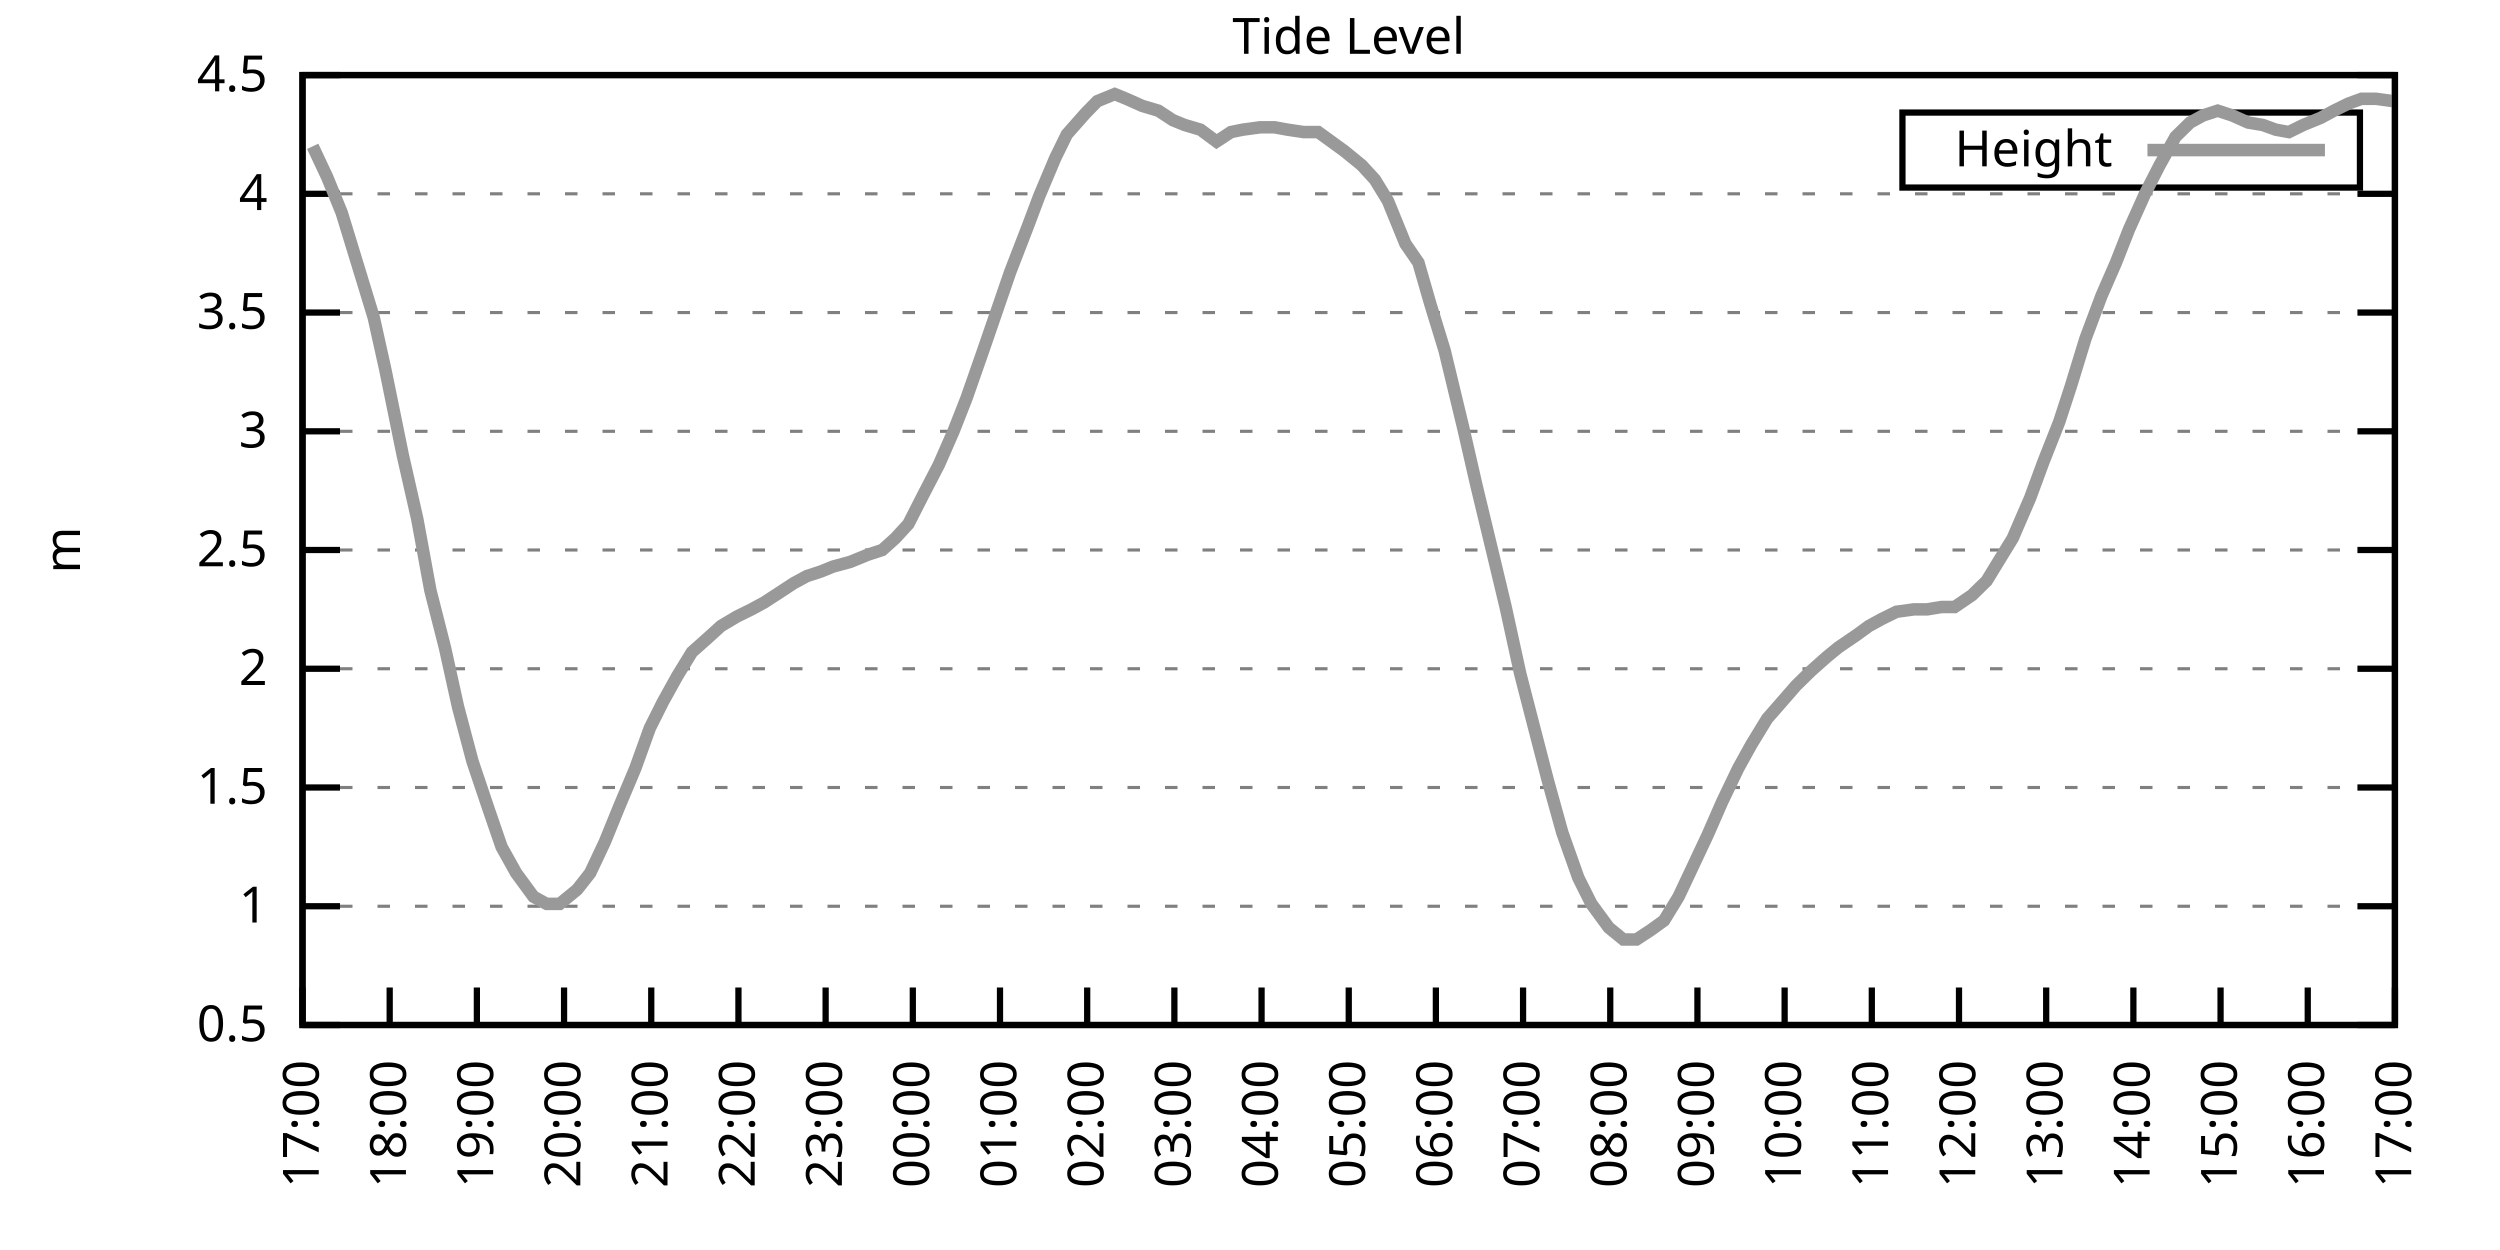
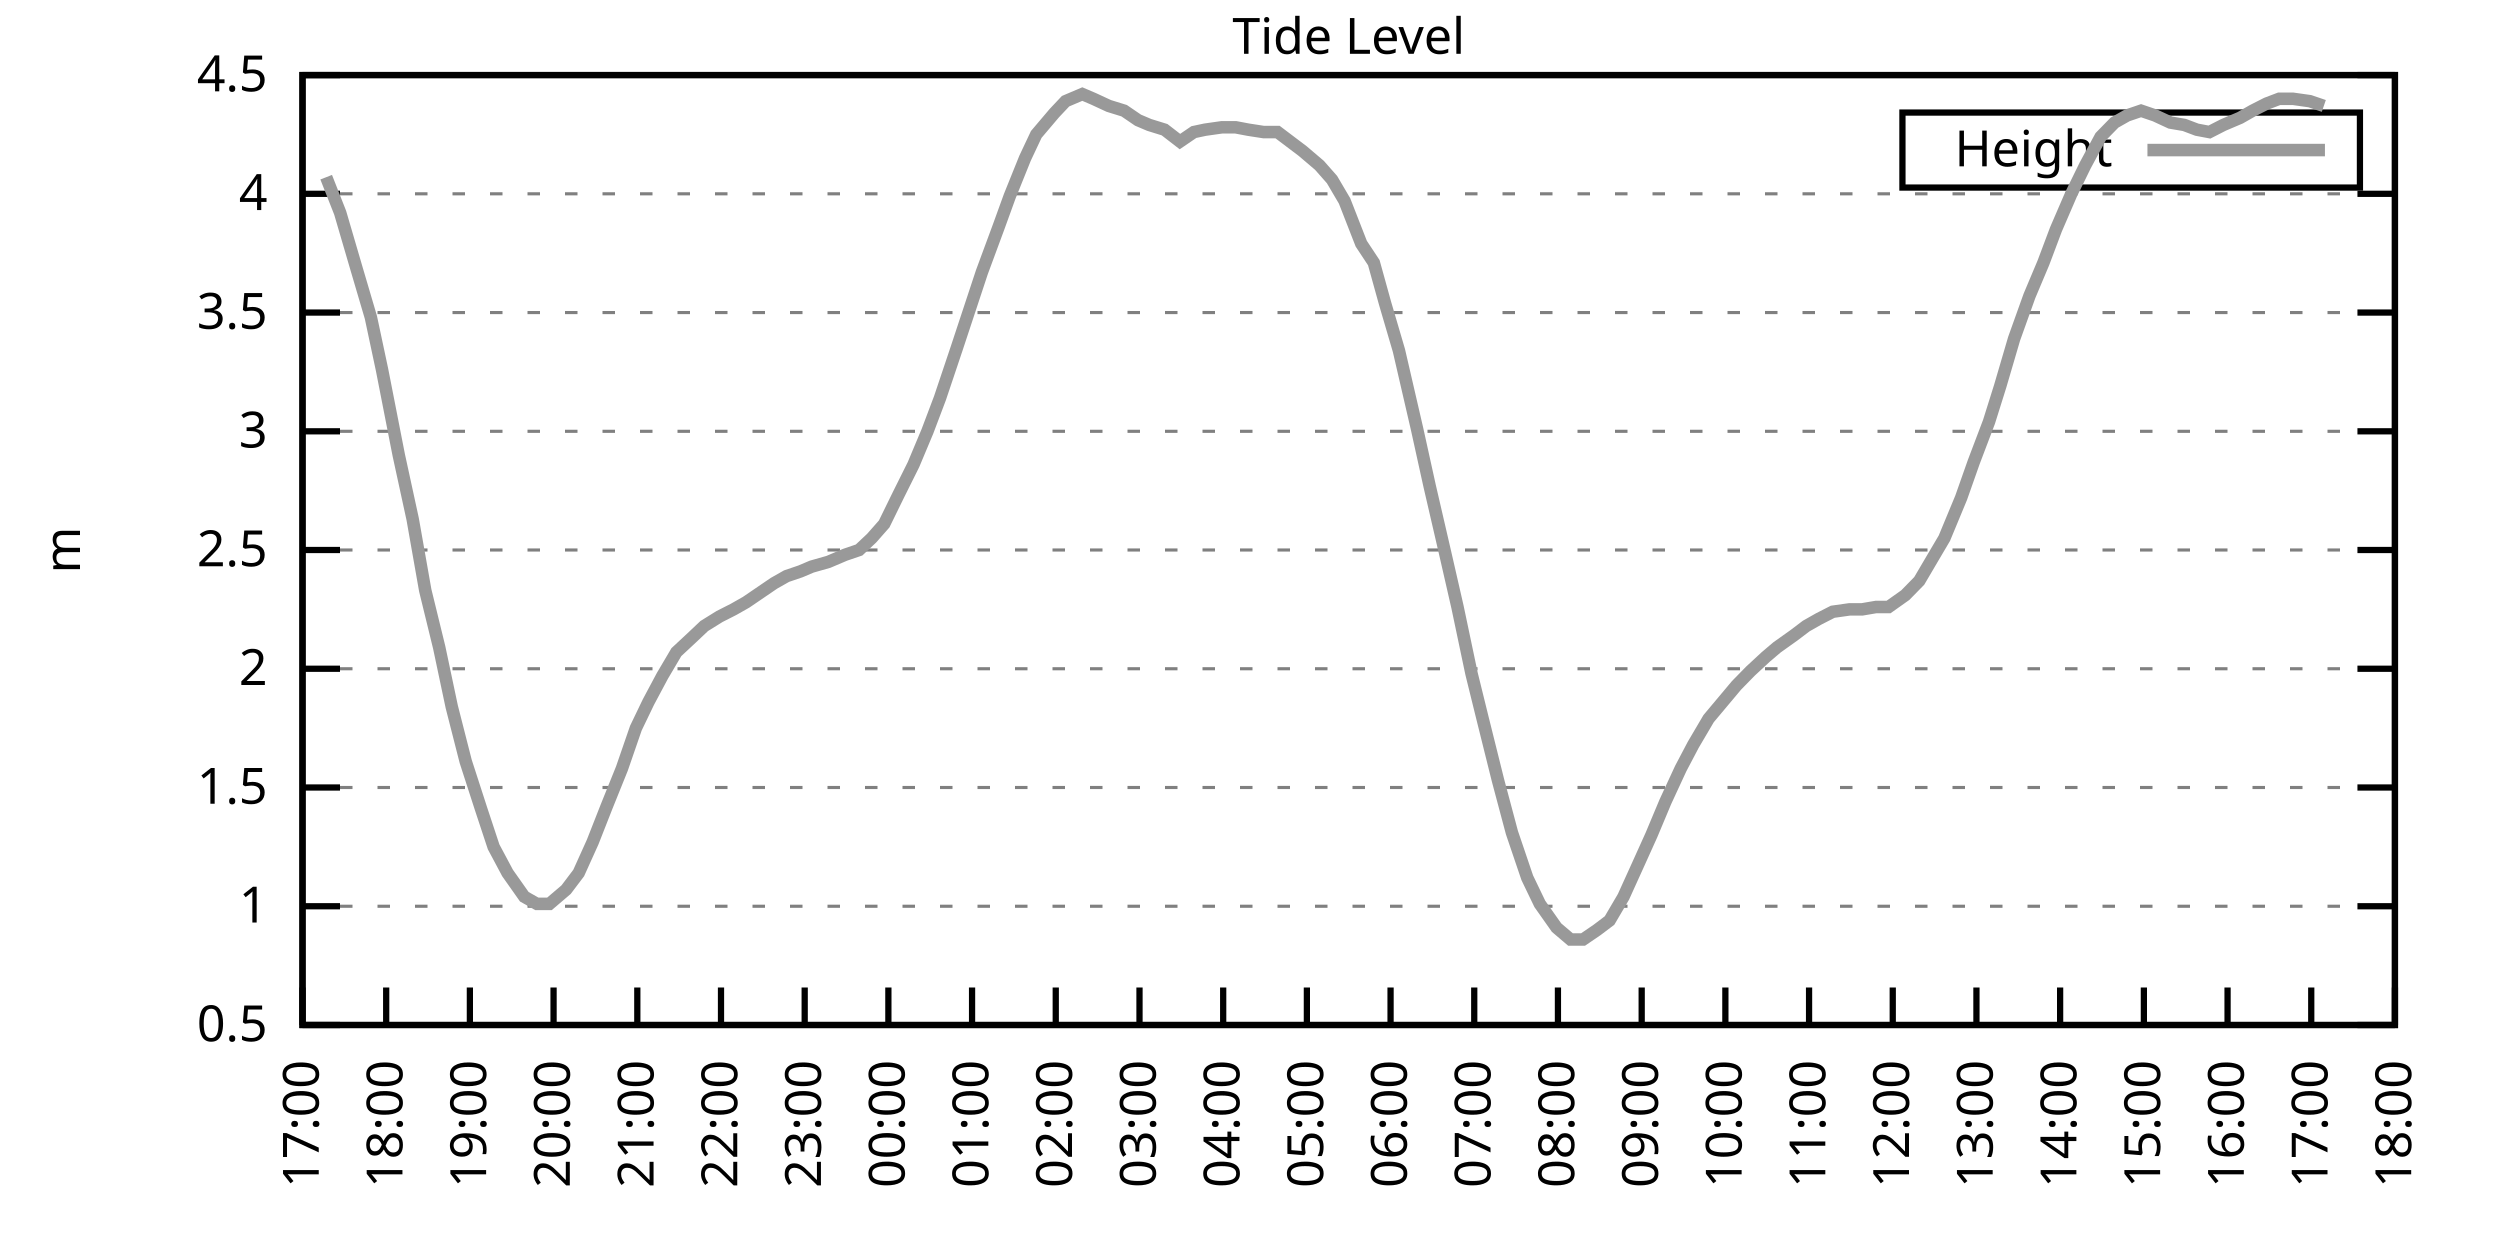
<svg xmlns="http://www.w3.org/2000/svg" xmlns:xlink="http://www.w3.org/1999/xlink" width="400" height="200" viewBox="0 0 400 200">
  <g id="gnuplot_canvas">
    <rect x="0" y="0" width="400" height="200" fill="none" />
    <defs>
      <circle id="gpDot" r="0.5" stroke-width="0.5" stroke="currentColor" />
      <path id="gpPt0" stroke-width="0.333" stroke="currentColor" d="M-1,0 h2 M0,-1 v2" />
      <path id="gpPt1" stroke-width="0.333" stroke="currentColor" d="M-1,-1 L1,1 M1,-1 L-1,1" />
      <path id="gpPt2" stroke-width="0.333" stroke="currentColor" d="M-1,0 L1,0 M0,-1 L0,1 M-1,-1 L1,1 M-1,1 L1,-1" />
      <rect id="gpPt3" stroke-width="0.333" stroke="currentColor" x="-1" y="-1" width="2" height="2" />
      <rect id="gpPt4" stroke-width="0.333" stroke="currentColor" fill="currentColor" x="-1" y="-1" width="2" height="2" />
      <circle id="gpPt5" stroke-width="0.333" stroke="currentColor" cx="0" cy="0" r="1" />
      <use xlink:href="#gpPt5" id="gpPt6" fill="currentColor" stroke="none" />
      <path id="gpPt7" stroke-width="0.333" stroke="currentColor" d="M0,-1.33 L-1.33,0.67 L1.33,0.67 z" />
      <use xlink:href="#gpPt7" id="gpPt8" fill="currentColor" stroke="none" />
      <use xlink:href="#gpPt7" id="gpPt9" stroke="currentColor" transform="rotate(180)" />
      <use xlink:href="#gpPt9" id="gpPt10" fill="currentColor" stroke="none" />
      <use xlink:href="#gpPt3" id="gpPt11" stroke="currentColor" transform="rotate(45)" />
      <use xlink:href="#gpPt11" id="gpPt12" fill="currentColor" stroke="none" />
      <path id="gpPt13" stroke-width="0.333" stroke="currentColor" d="M0,1.330 L1.265,0.411 L0.782,-1.067 L-0.782,-1.076 L-1.265,0.411 z" />
      <use xlink:href="#gpPt13" id="gpPt14" fill="currentColor" stroke="none" />
      <filter id="textbox" filterUnits="objectBoundingBox" x="0" y="0" height="1" width="1">
        <feFlood flood-color="white" flood-opacity="1" result="bgnd" />
        <feComposite in="SourceGraphic" in2="bgnd" operator="atop" />
      </filter>
      <filter id="greybox" filterUnits="objectBoundingBox" x="0" y="0" height="1" width="1">
        <feFlood flood-color="lightgrey" flood-opacity="1" result="grey" />
        <feComposite in="SourceGraphic" in2="grey" operator="atop" />
      </filter>
    </defs>
    <g fill="none" color="white" stroke="currentColor" stroke-width="1.00" stroke-linecap="butt" stroke-linejoin="miter">
</g>
    <g fill="none" color="black" stroke="currentColor" stroke-width="1.00" stroke-linecap="butt" stroke-linejoin="miter">
      <g stroke="none" shape-rendering="crispEdges">
        <polygon fill="rgb(255, 255, 255)" points="48.40,164.00 383.18,164.00 383.18,12.02 48.40,12.02 " />
      </g>
    </g>
    <g fill="none" color="black" stroke="currentColor" stroke-width="1.00" stroke-linecap="butt" stroke-linejoin="miter">
</g>
    <g fill="none" color="black" stroke="black" stroke-width="0.50" stroke-linecap="butt" stroke-linejoin="miter">
</g>
    <g fill="none" color="gray" stroke="currentColor" stroke-width="0.50" stroke-linecap="butt" stroke-linejoin="miter">
      <path stroke="gray" stroke-dasharray="2,4" class="gridline" d="M48.40,164.00 L383.19,164.00  " />
    </g>
    <g fill="none" color="gray" stroke="gray" stroke-width="1.00" stroke-linecap="butt" stroke-linejoin="miter">
</g>
    <g fill="none" color="black" stroke="currentColor" stroke-width="1.00" stroke-linecap="butt" stroke-linejoin="miter">
      <path stroke="black" d="M48.40,164.00 L54.40,164.00 M383.19,164.00 L377.19,164.00  " />
      <g transform="translate(42.80,166.60)" stroke="none" fill="black" font-family="Sans" font-size="8.00" text-anchor="end">
        <text>
          <tspan font-family="Sans"> 0.5</tspan>
        </text>
      </g>
    </g>
    <g fill="none" color="black" stroke="currentColor" stroke-width="1.00" stroke-linecap="butt" stroke-linejoin="miter">
</g>
    <g fill="none" color="black" stroke="black" stroke-width="0.50" stroke-linecap="butt" stroke-linejoin="miter">
</g>
    <g fill="none" color="gray" stroke="currentColor" stroke-width="0.50" stroke-linecap="butt" stroke-linejoin="miter">
      <path stroke="gray" stroke-dasharray="2,4" class="gridline" d="M48.40,145.00 L383.19,145.00  " />
    </g>
    <g fill="none" color="gray" stroke="gray" stroke-width="1.00" stroke-linecap="butt" stroke-linejoin="miter">
</g>
    <g fill="none" color="black" stroke="currentColor" stroke-width="1.00" stroke-linecap="butt" stroke-linejoin="miter">
      <path stroke="black" d="M48.40,145.00 L54.40,145.00 M383.19,145.00 L377.19,145.00  " />
      <g transform="translate(42.80,147.60)" stroke="none" fill="black" font-family="Sans" font-size="8.00" text-anchor="end">
        <text>
          <tspan font-family="Sans"> 1</tspan>
        </text>
      </g>
    </g>
    <g fill="none" color="black" stroke="currentColor" stroke-width="1.00" stroke-linecap="butt" stroke-linejoin="miter">
</g>
    <g fill="none" color="black" stroke="black" stroke-width="0.50" stroke-linecap="butt" stroke-linejoin="miter">
</g>
    <g fill="none" color="gray" stroke="currentColor" stroke-width="0.50" stroke-linecap="butt" stroke-linejoin="miter">
      <path stroke="gray" stroke-dasharray="2,4" class="gridline" d="M48.40,126.00 L383.19,126.00  " />
    </g>
    <g fill="none" color="gray" stroke="gray" stroke-width="1.00" stroke-linecap="butt" stroke-linejoin="miter">
</g>
    <g fill="none" color="black" stroke="currentColor" stroke-width="1.00" stroke-linecap="butt" stroke-linejoin="miter">
      <path stroke="black" d="M48.40,126.00 L54.40,126.00 M383.19,126.00 L377.19,126.00  " />
      <g transform="translate(42.80,128.60)" stroke="none" fill="black" font-family="Sans" font-size="8.00" text-anchor="end">
        <text>
          <tspan font-family="Sans"> 1.5</tspan>
        </text>
      </g>
    </g>
    <g fill="none" color="black" stroke="currentColor" stroke-width="1.00" stroke-linecap="butt" stroke-linejoin="miter">
</g>
    <g fill="none" color="black" stroke="black" stroke-width="0.50" stroke-linecap="butt" stroke-linejoin="miter">
</g>
    <g fill="none" color="gray" stroke="currentColor" stroke-width="0.50" stroke-linecap="butt" stroke-linejoin="miter">
      <path stroke="gray" stroke-dasharray="2,4" class="gridline" d="M48.40,107.00 L383.19,107.00  " />
    </g>
    <g fill="none" color="gray" stroke="gray" stroke-width="1.00" stroke-linecap="butt" stroke-linejoin="miter">
</g>
    <g fill="none" color="black" stroke="currentColor" stroke-width="1.00" stroke-linecap="butt" stroke-linejoin="miter">
      <path stroke="black" d="M48.40,107.00 L54.40,107.00 M383.19,107.00 L377.19,107.00  " />
      <g transform="translate(42.80,109.60)" stroke="none" fill="black" font-family="Sans" font-size="8.00" text-anchor="end">
        <text>
          <tspan font-family="Sans"> 2</tspan>
        </text>
      </g>
    </g>
    <g fill="none" color="black" stroke="currentColor" stroke-width="1.00" stroke-linecap="butt" stroke-linejoin="miter">
</g>
    <g fill="none" color="black" stroke="black" stroke-width="0.50" stroke-linecap="butt" stroke-linejoin="miter">
</g>
    <g fill="none" color="gray" stroke="currentColor" stroke-width="0.50" stroke-linecap="butt" stroke-linejoin="miter">
      <path stroke="gray" stroke-dasharray="2,4" class="gridline" d="M48.40,88.00 L383.19,88.00  " />
    </g>
    <g fill="none" color="gray" stroke="gray" stroke-width="1.00" stroke-linecap="butt" stroke-linejoin="miter">
</g>
    <g fill="none" color="black" stroke="currentColor" stroke-width="1.00" stroke-linecap="butt" stroke-linejoin="miter">
      <path stroke="black" d="M48.40,88.00 L54.40,88.00 M383.19,88.00 L377.19,88.00  " />
      <g transform="translate(42.80,90.60)" stroke="none" fill="black" font-family="Sans" font-size="8.00" text-anchor="end">
        <text>
          <tspan font-family="Sans"> 2.5</tspan>
        </text>
      </g>
    </g>
    <g fill="none" color="black" stroke="currentColor" stroke-width="1.00" stroke-linecap="butt" stroke-linejoin="miter">
</g>
    <g fill="none" color="black" stroke="black" stroke-width="0.50" stroke-linecap="butt" stroke-linejoin="miter">
</g>
    <g fill="none" color="gray" stroke="currentColor" stroke-width="0.50" stroke-linecap="butt" stroke-linejoin="miter">
      <path stroke="gray" stroke-dasharray="2,4" class="gridline" d="M48.40,69.01 L383.19,69.01  " />
    </g>
    <g fill="none" color="gray" stroke="gray" stroke-width="1.00" stroke-linecap="butt" stroke-linejoin="miter">
</g>
    <g fill="none" color="black" stroke="currentColor" stroke-width="1.00" stroke-linecap="butt" stroke-linejoin="miter">
      <path stroke="black" d="M48.40,69.01 L54.40,69.01 M383.19,69.01 L377.19,69.01  " />
      <g transform="translate(42.80,71.61)" stroke="none" fill="black" font-family="Sans" font-size="8.00" text-anchor="end">
        <text>
          <tspan font-family="Sans"> 3</tspan>
        </text>
      </g>
    </g>
    <g fill="none" color="black" stroke="currentColor" stroke-width="1.00" stroke-linecap="butt" stroke-linejoin="miter">
</g>
    <g fill="none" color="black" stroke="black" stroke-width="0.50" stroke-linecap="butt" stroke-linejoin="miter">
</g>
    <g fill="none" color="gray" stroke="currentColor" stroke-width="0.50" stroke-linecap="butt" stroke-linejoin="miter">
      <path stroke="gray" stroke-dasharray="2,4" class="gridline" d="M48.40,50.01 L383.19,50.01  " />
    </g>
    <g fill="none" color="gray" stroke="gray" stroke-width="1.00" stroke-linecap="butt" stroke-linejoin="miter">
</g>
    <g fill="none" color="black" stroke="currentColor" stroke-width="1.00" stroke-linecap="butt" stroke-linejoin="miter">
      <path stroke="black" d="M48.40,50.01 L54.40,50.01 M383.19,50.01 L377.19,50.01  " />
      <g transform="translate(42.80,52.61)" stroke="none" fill="black" font-family="Sans" font-size="8.00" text-anchor="end">
        <text>
          <tspan font-family="Sans"> 3.5</tspan>
        </text>
      </g>
    </g>
    <g fill="none" color="black" stroke="currentColor" stroke-width="1.00" stroke-linecap="butt" stroke-linejoin="miter">
</g>
    <g fill="none" color="black" stroke="black" stroke-width="0.50" stroke-linecap="butt" stroke-linejoin="miter">
</g>
    <g fill="none" color="gray" stroke="currentColor" stroke-width="0.50" stroke-linecap="butt" stroke-linejoin="miter">
      <path stroke="gray" stroke-dasharray="2,4" class="gridline" d="M48.40,31.01 L383.19,31.01  " />
    </g>
    <g fill="none" color="gray" stroke="gray" stroke-width="1.00" stroke-linecap="butt" stroke-linejoin="miter">
</g>
    <g fill="none" color="black" stroke="currentColor" stroke-width="1.00" stroke-linecap="butt" stroke-linejoin="miter">
      <path stroke="black" d="M48.40,31.01 L54.40,31.01 M383.19,31.01 L377.19,31.01  " />
      <g transform="translate(42.80,33.61)" stroke="none" fill="black" font-family="Sans" font-size="8.00" text-anchor="end">
        <text>
          <tspan font-family="Sans"> 4</tspan>
        </text>
      </g>
    </g>
    <g fill="none" color="black" stroke="currentColor" stroke-width="1.00" stroke-linecap="butt" stroke-linejoin="miter">
</g>
    <g fill="none" color="black" stroke="black" stroke-width="0.50" stroke-linecap="butt" stroke-linejoin="miter">
</g>
    <g fill="none" color="gray" stroke="currentColor" stroke-width="0.50" stroke-linecap="butt" stroke-linejoin="miter">
      <path stroke="gray" stroke-dasharray="2,4" class="gridline" d="M48.40,12.01 L383.19,12.01  " />
    </g>
    <g fill="none" color="gray" stroke="gray" stroke-width="1.00" stroke-linecap="butt" stroke-linejoin="miter">
</g>
    <g fill="none" color="black" stroke="currentColor" stroke-width="1.00" stroke-linecap="butt" stroke-linejoin="miter">
      <path stroke="black" d="M48.40,12.01 L54.40,12.01 M383.19,12.01 L377.19,12.01  " />
      <g transform="translate(42.80,14.61)" stroke="none" fill="black" font-family="Sans" font-size="8.00" text-anchor="end">
        <text>
          <tspan font-family="Sans"> 4.5</tspan>
        </text>
      </g>
    </g>
    <g fill="none" color="black" stroke="currentColor" stroke-width="1.00" stroke-linecap="butt" stroke-linejoin="miter">
      <path stroke="black" d="M48.40,164.00 L48.40,158.00  " />
      <g transform="translate(51.00,169.60) rotate(270.00)" stroke="none" fill="black" font-family="Sans" font-size="8.00" text-anchor="end">
        <text>
          <tspan font-family="Sans">17:00</tspan>
        </text>
      </g>
    </g>
    <g fill="none" color="black" stroke="currentColor" stroke-width="1.00" stroke-linecap="butt" stroke-linejoin="miter">
-       <path stroke="black" d="M62.35,164.00 L62.35,158.00  " />
-       <g transform="translate(64.95,169.60) rotate(270.00)" stroke="none" fill="black" font-family="Sans" font-size="8.00" text-anchor="end">
+       <path stroke="black" d="M61.79,164.00 L61.79,158.00  " />
+       <g transform="translate(64.39,169.60) rotate(270.00)" stroke="none" fill="black" font-family="Sans" font-size="8.00" text-anchor="end">
        <text>
          <tspan font-family="Sans">18:00</tspan>
        </text>
      </g>
    </g>
    <g fill="none" color="black" stroke="currentColor" stroke-width="1.00" stroke-linecap="butt" stroke-linejoin="miter">
-       <path stroke="black" d="M76.30,164.00 L76.30,158.00  " />
-       <g transform="translate(78.90,169.60) rotate(270.00)" stroke="none" fill="black" font-family="Sans" font-size="8.00" text-anchor="end">
+       <path stroke="black" d="M75.18,164.00 L75.18,158.00  " />
+       <g transform="translate(77.78,169.60) rotate(270.00)" stroke="none" fill="black" font-family="Sans" font-size="8.00" text-anchor="end">
        <text>
          <tspan font-family="Sans">19:00</tspan>
        </text>
      </g>
    </g>
    <g fill="none" color="black" stroke="currentColor" stroke-width="1.00" stroke-linecap="butt" stroke-linejoin="miter">
-       <path stroke="black" d="M90.25,164.00 L90.25,158.00  " />
-       <g transform="translate(92.85,169.60) rotate(270.00)" stroke="none" fill="black" font-family="Sans" font-size="8.00" text-anchor="end">
+       <path stroke="black" d="M88.57,164.00 L88.57,158.00  " />
+       <g transform="translate(91.17,169.60) rotate(270.00)" stroke="none" fill="black" font-family="Sans" font-size="8.00" text-anchor="end">
        <text>
          <tspan font-family="Sans">20:00</tspan>
        </text>
      </g>
    </g>
    <g fill="none" color="black" stroke="currentColor" stroke-width="1.00" stroke-linecap="butt" stroke-linejoin="miter">
-       <path stroke="black" d="M104.20,164.00 L104.20,158.00  " />
-       <g transform="translate(106.80,169.60) rotate(270.00)" stroke="none" fill="black" font-family="Sans" font-size="8.00" text-anchor="end">
+       <path stroke="black" d="M101.97,164.00 L101.97,158.00  " />
+       <g transform="translate(104.57,169.60) rotate(270.00)" stroke="none" fill="black" font-family="Sans" font-size="8.00" text-anchor="end">
        <text>
          <tspan font-family="Sans">21:00</tspan>
        </text>
      </g>
    </g>
    <g fill="none" color="black" stroke="currentColor" stroke-width="1.00" stroke-linecap="butt" stroke-linejoin="miter">
-       <path stroke="black" d="M118.15,164.00 L118.15,158.00  " />
-       <g transform="translate(120.75,169.60) rotate(270.00)" stroke="none" fill="black" font-family="Sans" font-size="8.00" text-anchor="end">
+       <path stroke="black" d="M115.36,164.00 L115.36,158.00  " />
+       <g transform="translate(117.96,169.60) rotate(270.00)" stroke="none" fill="black" font-family="Sans" font-size="8.00" text-anchor="end">
        <text>
          <tspan font-family="Sans">22:00</tspan>
        </text>
      </g>
    </g>
    <g fill="none" color="black" stroke="currentColor" stroke-width="1.00" stroke-linecap="butt" stroke-linejoin="miter">
-       <path stroke="black" d="M132.10,164.00 L132.10,158.00  " />
-       <g transform="translate(134.70,169.60) rotate(270.00)" stroke="none" fill="black" font-family="Sans" font-size="8.00" text-anchor="end">
+       <path stroke="black" d="M128.75,164.00 L128.75,158.00  " />
+       <g transform="translate(131.35,169.60) rotate(270.00)" stroke="none" fill="black" font-family="Sans" font-size="8.00" text-anchor="end">
        <text>
          <tspan font-family="Sans">23:00</tspan>
        </text>
      </g>
    </g>
    <g fill="none" color="black" stroke="currentColor" stroke-width="1.00" stroke-linecap="butt" stroke-linejoin="miter">
-       <path stroke="black" d="M146.05,164.00 L146.05,158.00  " />
-       <g transform="translate(148.65,169.60) rotate(270.00)" stroke="none" fill="black" font-family="Sans" font-size="8.00" text-anchor="end">
+       <path stroke="black" d="M142.14,164.00 L142.14,158.00  " />
+       <g transform="translate(144.74,169.60) rotate(270.00)" stroke="none" fill="black" font-family="Sans" font-size="8.00" text-anchor="end">
        <text>
          <tspan font-family="Sans">00:00</tspan>
        </text>
      </g>
    </g>
    <g fill="none" color="black" stroke="currentColor" stroke-width="1.00" stroke-linecap="butt" stroke-linejoin="miter">
-       <path stroke="black" d="M160.00,164.00 L160.00,158.00  " />
-       <g transform="translate(162.60,169.60) rotate(270.00)" stroke="none" fill="black" font-family="Sans" font-size="8.00" text-anchor="end">
+       <path stroke="black" d="M155.53,164.00 L155.53,158.00  " />
+       <g transform="translate(158.13,169.60) rotate(270.00)" stroke="none" fill="black" font-family="Sans" font-size="8.00" text-anchor="end">
        <text>
          <tspan font-family="Sans">01:00</tspan>
        </text>
      </g>
    </g>
    <g fill="none" color="black" stroke="currentColor" stroke-width="1.00" stroke-linecap="butt" stroke-linejoin="miter">
-       <path stroke="black" d="M173.95,164.00 L173.95,158.00  " />
-       <g transform="translate(176.55,169.60) rotate(270.00)" stroke="none" fill="black" font-family="Sans" font-size="8.00" text-anchor="end">
+       <path stroke="black" d="M168.92,164.00 L168.92,158.00  " />
+       <g transform="translate(171.52,169.60) rotate(270.00)" stroke="none" fill="black" font-family="Sans" font-size="8.00" text-anchor="end">
        <text>
          <tspan font-family="Sans">02:00</tspan>
        </text>
      </g>
    </g>
    <g fill="none" color="black" stroke="currentColor" stroke-width="1.00" stroke-linecap="butt" stroke-linejoin="miter">
-       <path stroke="black" d="M187.90,164.00 L187.90,158.00  " />
-       <g transform="translate(190.50,169.60) rotate(270.00)" stroke="none" fill="black" font-family="Sans" font-size="8.00" text-anchor="end">
+       <path stroke="black" d="M182.32,164.00 L182.32,158.00  " />
+       <g transform="translate(184.92,169.60) rotate(270.00)" stroke="none" fill="black" font-family="Sans" font-size="8.00" text-anchor="end">
        <text>
          <tspan font-family="Sans">03:00</tspan>
        </text>
      </g>
    </g>
    <g fill="none" color="black" stroke="currentColor" stroke-width="1.00" stroke-linecap="butt" stroke-linejoin="miter">
-       <path stroke="black" d="M201.85,164.00 L201.85,158.00  " />
-       <g transform="translate(204.45,169.60) rotate(270.00)" stroke="none" fill="black" font-family="Sans" font-size="8.00" text-anchor="end">
+       <path stroke="black" d="M195.71,164.00 L195.71,158.00  " />
+       <g transform="translate(198.31,169.60) rotate(270.00)" stroke="none" fill="black" font-family="Sans" font-size="8.00" text-anchor="end">
        <text>
          <tspan font-family="Sans">04:00</tspan>
        </text>
      </g>
    </g>
    <g fill="none" color="black" stroke="currentColor" stroke-width="1.00" stroke-linecap="butt" stroke-linejoin="miter">
-       <path stroke="black" d="M215.80,164.00 L215.80,158.00  " />
-       <g transform="translate(218.40,169.60) rotate(270.00)" stroke="none" fill="black" font-family="Sans" font-size="8.00" text-anchor="end">
+       <path stroke="black" d="M209.10,164.00 L209.10,158.00  " />
+       <g transform="translate(211.70,169.60) rotate(270.00)" stroke="none" fill="black" font-family="Sans" font-size="8.00" text-anchor="end">
        <text>
          <tspan font-family="Sans">05:00</tspan>
        </text>
      </g>
    </g>
    <g fill="none" color="black" stroke="currentColor" stroke-width="1.00" stroke-linecap="butt" stroke-linejoin="miter">
-       <path stroke="black" d="M229.74,164.00 L229.74,158.00  " />
-       <g transform="translate(232.34,169.60) rotate(270.00)" stroke="none" fill="black" font-family="Sans" font-size="8.00" text-anchor="end">
+       <path stroke="black" d="M222.49,164.00 L222.49,158.00  " />
+       <g transform="translate(225.09,169.60) rotate(270.00)" stroke="none" fill="black" font-family="Sans" font-size="8.00" text-anchor="end">
        <text>
          <tspan font-family="Sans">06:00</tspan>
        </text>
      </g>
    </g>
    <g fill="none" color="black" stroke="currentColor" stroke-width="1.00" stroke-linecap="butt" stroke-linejoin="miter">
-       <path stroke="black" d="M243.69,164.00 L243.69,158.00  " />
-       <g transform="translate(246.29,169.60) rotate(270.00)" stroke="none" fill="black" font-family="Sans" font-size="8.00" text-anchor="end">
+       <path stroke="black" d="M235.88,164.00 L235.88,158.00  " />
+       <g transform="translate(238.48,169.60) rotate(270.00)" stroke="none" fill="black" font-family="Sans" font-size="8.00" text-anchor="end">
        <text>
          <tspan font-family="Sans">07:00</tspan>
        </text>
      </g>
    </g>
    <g fill="none" color="black" stroke="currentColor" stroke-width="1.00" stroke-linecap="butt" stroke-linejoin="miter">
-       <path stroke="black" d="M257.64,164.00 L257.64,158.00  " />
-       <g transform="translate(260.24,169.60) rotate(270.00)" stroke="none" fill="black" font-family="Sans" font-size="8.00" text-anchor="end">
+       <path stroke="black" d="M249.27,164.00 L249.27,158.00  " />
+       <g transform="translate(251.87,169.60) rotate(270.00)" stroke="none" fill="black" font-family="Sans" font-size="8.00" text-anchor="end">
        <text>
          <tspan font-family="Sans">08:00</tspan>
        </text>
      </g>
    </g>
    <g fill="none" color="black" stroke="currentColor" stroke-width="1.00" stroke-linecap="butt" stroke-linejoin="miter">
-       <path stroke="black" d="M271.59,164.00 L271.59,158.00  " />
-       <g transform="translate(274.19,169.60) rotate(270.00)" stroke="none" fill="black" font-family="Sans" font-size="8.00" text-anchor="end">
+       <path stroke="black" d="M262.67,164.00 L262.67,158.00  " />
+       <g transform="translate(265.27,169.60) rotate(270.00)" stroke="none" fill="black" font-family="Sans" font-size="8.00" text-anchor="end">
        <text>
          <tspan font-family="Sans">09:00</tspan>
        </text>
      </g>
    </g>
    <g fill="none" color="black" stroke="currentColor" stroke-width="1.00" stroke-linecap="butt" stroke-linejoin="miter">
-       <path stroke="black" d="M285.54,164.00 L285.54,158.00  " />
-       <g transform="translate(288.14,169.60) rotate(270.00)" stroke="none" fill="black" font-family="Sans" font-size="8.00" text-anchor="end">
+       <path stroke="black" d="M276.06,164.00 L276.06,158.00  " />
+       <g transform="translate(278.66,169.60) rotate(270.00)" stroke="none" fill="black" font-family="Sans" font-size="8.00" text-anchor="end">
        <text>
          <tspan font-family="Sans">10:00</tspan>
        </text>
      </g>
    </g>
    <g fill="none" color="black" stroke="currentColor" stroke-width="1.00" stroke-linecap="butt" stroke-linejoin="miter">
-       <path stroke="black" d="M299.49,164.00 L299.49,158.00  " />
-       <g transform="translate(302.09,169.60) rotate(270.00)" stroke="none" fill="black" font-family="Sans" font-size="8.00" text-anchor="end">
+       <path stroke="black" d="M289.45,164.00 L289.45,158.00  " />
+       <g transform="translate(292.05,169.60) rotate(270.00)" stroke="none" fill="black" font-family="Sans" font-size="8.00" text-anchor="end">
        <text>
          <tspan font-family="Sans">11:00</tspan>
        </text>
      </g>
    </g>
    <g fill="none" color="black" stroke="currentColor" stroke-width="1.00" stroke-linecap="butt" stroke-linejoin="miter">
-       <path stroke="black" d="M313.44,164.00 L313.44,158.00  " />
-       <g transform="translate(316.04,169.60) rotate(270.00)" stroke="none" fill="black" font-family="Sans" font-size="8.00" text-anchor="end">
+       <path stroke="black" d="M302.84,164.00 L302.84,158.00  " />
+       <g transform="translate(305.44,169.60) rotate(270.00)" stroke="none" fill="black" font-family="Sans" font-size="8.00" text-anchor="end">
        <text>
          <tspan font-family="Sans">12:00</tspan>
        </text>
      </g>
    </g>
    <g fill="none" color="black" stroke="currentColor" stroke-width="1.00" stroke-linecap="butt" stroke-linejoin="miter">
-       <path stroke="black" d="M327.39,164.00 L327.39,158.00  " />
-       <g transform="translate(329.99,169.60) rotate(270.00)" stroke="none" fill="black" font-family="Sans" font-size="8.00" text-anchor="end">
+       <path stroke="black" d="M316.23,164.00 L316.23,158.00  " />
+       <g transform="translate(318.83,169.60) rotate(270.00)" stroke="none" fill="black" font-family="Sans" font-size="8.00" text-anchor="end">
        <text>
          <tspan font-family="Sans">13:00</tspan>
        </text>
      </g>
    </g>
    <g fill="none" color="black" stroke="currentColor" stroke-width="1.00" stroke-linecap="butt" stroke-linejoin="miter">
-       <path stroke="black" d="M341.34,164.00 L341.34,158.00  " />
-       <g transform="translate(343.94,169.60) rotate(270.00)" stroke="none" fill="black" font-family="Sans" font-size="8.00" text-anchor="end">
+       <path stroke="black" d="M329.62,164.00 L329.62,158.00  " />
+       <g transform="translate(332.22,169.60) rotate(270.00)" stroke="none" fill="black" font-family="Sans" font-size="8.00" text-anchor="end">
        <text>
          <tspan font-family="Sans">14:00</tspan>
        </text>
      </g>
    </g>
    <g fill="none" color="black" stroke="currentColor" stroke-width="1.00" stroke-linecap="butt" stroke-linejoin="miter">
-       <path stroke="black" d="M355.29,164.00 L355.29,158.00  " />
-       <g transform="translate(357.89,169.60) rotate(270.00)" stroke="none" fill="black" font-family="Sans" font-size="8.00" text-anchor="end">
+       <path stroke="black" d="M343.02,164.00 L343.02,158.00  " />
+       <g transform="translate(345.62,169.60) rotate(270.00)" stroke="none" fill="black" font-family="Sans" font-size="8.00" text-anchor="end">
        <text>
          <tspan font-family="Sans">15:00</tspan>
        </text>
      </g>
    </g>
    <g fill="none" color="black" stroke="currentColor" stroke-width="1.00" stroke-linecap="butt" stroke-linejoin="miter">
-       <path stroke="black" d="M369.24,164.00 L369.24,158.00  " />
-       <g transform="translate(371.84,169.60) rotate(270.00)" stroke="none" fill="black" font-family="Sans" font-size="8.00" text-anchor="end">
+       <path stroke="black" d="M356.41,164.00 L356.41,158.00  " />
+       <g transform="translate(359.01,169.60) rotate(270.00)" stroke="none" fill="black" font-family="Sans" font-size="8.00" text-anchor="end">
        <text>
          <tspan font-family="Sans">16:00</tspan>
+         </text>
+       </g>
+     </g>
+     <g fill="none" color="black" stroke="currentColor" stroke-width="1.00" stroke-linecap="butt" stroke-linejoin="miter">
+       <path stroke="black" d="M369.80,164.00 L369.80,158.00  " />
+       <g transform="translate(372.40,169.60) rotate(270.00)" stroke="none" fill="black" font-family="Sans" font-size="8.00" text-anchor="end">
+         <text>
+           <tspan font-family="Sans">17:00</tspan>
        </text>
      </g>
    </g>
    <g fill="none" color="black" stroke="currentColor" stroke-width="1.00" stroke-linecap="butt" stroke-linejoin="miter">
      <path stroke="black" d="M383.19,164.00 L383.19,158.00  " />
      <g transform="translate(385.79,169.60) rotate(270.00)" stroke="none" fill="black" font-family="Sans" font-size="8.00" text-anchor="end">
        <text>
-           <tspan font-family="Sans">17:00</tspan>
+           <tspan font-family="Sans">18:00</tspan>
        </text>
      </g>
    </g>
    <g fill="none" color="black" stroke="currentColor" stroke-width="1.00" stroke-linecap="butt" stroke-linejoin="miter">
</g>
    <g fill="none" color="black" stroke="currentColor" stroke-width="1.00" stroke-linecap="butt" stroke-linejoin="miter">
      <path stroke="black" d="M48.40,12.01 L48.40,164.00 L383.19,164.00 L383.19,12.01 L48.40,12.01 Z  " />
    </g>
    <g fill="none" color="black" stroke="currentColor" stroke-width="1.00" stroke-linecap="butt" stroke-linejoin="miter">
</g>
    <g fill="none" color="black" stroke="currentColor" stroke-width="1.00" stroke-linecap="butt" stroke-linejoin="miter">
      <path stroke="black" d="M304.39,30.01 L304.39,18.01 L377.59,18.01 L377.59,30.01 L304.39,30.01 Z  " />
    </g>
    <g id="Tide_level_plot_1">
      <g fill="none" color="white" stroke="black" stroke-width="2.00" stroke-linecap="butt" stroke-linejoin="miter">
</g>
      <g fill="none" color="black" stroke="currentColor" stroke-width="2.00" stroke-linecap="butt" stroke-linejoin="miter">
        <g transform="translate(337.99,26.61)" stroke="none" fill="black" font-family="Sans" font-size="8.00" text-anchor="end">
          <text>
            <tspan font-family="Sans">Height</tspan>
          </text>
        </g>
      </g>
      <g fill="none" color="black" stroke="currentColor" stroke-width="2.00" stroke-linecap="butt" stroke-linejoin="miter">
-         <path stroke="rgb(153, 153, 153)" d="M343.59,24.01 L371.99,24.01 M50.03,23.41 L52.35,28.35 L54.68,34.05 L57.47,43.17 L59.79,50.77 L61.65,59.13   L64.44,72.81 L66.77,83.07 L68.86,94.46 L71.18,103.58 L73.28,113.08 L75.60,121.82 L78.16,129.42 L80.25,135.50   L82.58,139.68 L85.37,143.48 L87.46,144.62 L89.55,144.62 L92.34,142.34 L94.43,139.68 L96.76,134.74 L99.08,129.04   L101.64,122.96 L103.97,116.50 L106.06,112.32 L108.38,108.14 L110.71,104.34 L113.27,102.06 L115.36,100.16 L117.92,98.64   L120.24,97.50 L122.33,96.36 L124.66,94.84 L126.98,93.32 L129.08,92.18 L131.40,91.42 L133.26,90.66 L136.05,89.90   L138.84,88.76 L141.16,88.00 L143.26,86.11 L145.35,83.83 L147.67,79.27 L150.23,74.33 L152.56,69.01 L154.65,63.69   L157.44,55.71 L159.53,49.63 L161.62,43.55 L164.41,36.33 L166.27,31.39 L168.83,25.31 L170.69,21.51 L173.71,18.09   L175.57,16.19 L178.36,15.05 L180.22,15.81 L182.78,16.95 L185.34,17.71 L187.66,19.23 L189.52,19.99 L192.08,20.75   L194.64,22.65 L196.96,21.13 L198.82,20.75 L201.61,20.37 L203.94,20.37 L206.03,20.75 L208.59,21.13 L210.91,21.13   L213.01,22.65 L215.10,24.17 L217.89,26.45 L219.98,28.73 L222.07,32.15 L224.86,38.99 L226.95,42.03 L228.81,48.49   L231.14,56.09 L234.16,68.63 L236.25,77.75 L238.81,88.38 L240.90,97.12 L243.23,107.76 L245.09,114.98 L247.65,124.86   L249.97,133.22 L252.53,140.44 L254.62,144.62 L257.41,148.42 L259.74,150.32 L261.83,150.32 L264.15,148.80 L266.25,147.28   L268.57,143.48 L270.90,138.54 L273.22,133.60 L275.55,128.28 L278.10,122.96 L280.20,119.16 L282.75,114.98 L285.08,112.32   L287.40,109.66 L289.73,107.38 L292.29,105.10 L294.15,103.58 L296.94,101.68 L299.03,100.16 L301.12,99.02 L303.44,97.88   L306.23,97.50 L308.33,97.50 L310.65,97.12 L312.74,97.12 L315.53,95.22 L317.86,92.94 L319.95,89.52 L322.04,86.11   L324.83,79.65 L326.93,73.95 L329.48,67.49 L331.34,61.79 L333.67,54.19 L336.23,47.35 L338.55,42.03 L340.64,36.71   L343.20,31.01 L345.53,26.45 L348.08,21.89 L350.41,19.61 L352.50,18.47 L354.83,17.71 L357.15,18.47 L359.71,19.61   L362.03,19.99 L364.13,20.75 L366.22,21.13 L368.54,19.99 L371.33,18.85 L373.43,17.71 L375.75,16.57 L377.84,15.81   L380.17,15.81 L382.96,16.19  " />
+         <path stroke="rgb(153, 153, 153)" d="M343.59,24.01 L371.99,24.01 M52.19,28.35 L54.43,34.05 L57.10,43.17 L59.34,50.77 L61.12,59.13 L63.80,72.81   L66.03,83.07 L68.04,94.46 L70.27,103.58 L72.28,113.08 L74.51,121.82 L76.97,129.42 L78.98,135.50 L81.21,139.68   L83.89,143.48 L85.90,144.62 L87.91,144.62 L90.58,142.34 L92.59,139.68 L94.82,134.74 L97.06,129.04 L99.51,122.96   L101.74,116.50 L103.75,112.32 L105.98,108.14 L108.22,104.34 L110.67,102.06 L112.68,100.16 L115.13,98.64 L117.37,97.50   L119.38,96.36 L121.61,94.84 L123.84,93.32 L125.85,92.18 L128.08,91.42 L129.87,90.66 L132.54,89.90 L135.22,88.76   L137.45,88.00 L139.46,86.11 L141.47,83.83 L143.70,79.27 L146.16,74.33 L148.39,69.01 L150.40,63.69 L153.08,55.71   L155.09,49.63 L157.10,43.55 L159.77,36.33 L161.56,31.39 L164.01,25.31 L165.80,21.51 L168.70,18.09 L170.49,16.19   L173.17,15.05 L174.95,15.81 L177.41,16.95 L179.86,17.71 L182.09,19.23 L183.88,19.99 L186.33,20.75 L188.79,22.65   L191.02,21.13 L192.81,20.75 L195.48,20.37 L197.72,20.37 L199.73,20.75 L202.18,21.13 L204.41,21.13 L206.42,22.65   L208.43,24.17 L211.11,26.45 L213.12,28.73 L215.13,32.15 L217.80,38.99 L219.81,42.03 L221.60,48.49 L223.83,56.09   L226.73,68.63 L228.74,77.75 L231.20,88.38 L233.20,97.12 L235.44,107.76 L237.22,114.98 L239.68,124.86 L241.91,133.22   L244.36,140.44 L246.37,144.62 L249.05,148.42 L251.28,150.32 L253.29,150.32 L255.52,148.80 L257.53,147.28 L259.76,143.48   L262.00,138.54 L264.23,133.60 L266.46,128.28 L268.92,122.96 L270.92,119.16 L273.38,114.98 L275.61,112.32 L277.84,109.66   L280.07,107.38 L282.53,105.10 L284.32,103.58 L286.99,101.68 L289.00,100.16 L291.01,99.02 L293.24,97.88 L295.92,97.50   L297.93,97.50 L300.16,97.12 L302.17,97.12 L304.85,95.22 L307.08,92.94 L309.09,89.52 L311.10,86.11 L313.78,79.65   L315.79,73.95 L318.24,67.49 L320.03,61.79 L322.26,54.19 L324.71,47.35 L326.95,42.03 L328.95,36.71 L331.41,31.01   L333.64,26.45 L336.10,21.89 L338.33,19.61 L340.34,18.47 L342.57,17.71 L344.80,18.47 L347.26,19.61 L349.49,19.99   L351.50,20.75 L353.51,21.13 L355.74,19.99 L358.42,18.85 L360.42,17.71 L362.66,16.57 L364.66,15.81 L366.90,15.81   L369.58,16.19 L371.81,16.95  " />
      </g>
    </g>
    <g fill="none" color="black" stroke="currentColor" stroke-width="2.00" stroke-linecap="butt" stroke-linejoin="miter">
</g>
    <g fill="none" color="black" stroke="black" stroke-width="1.00" stroke-linecap="butt" stroke-linejoin="miter">
</g>
    <g fill="none" color="black" stroke="currentColor" stroke-width="1.00" stroke-linecap="butt" stroke-linejoin="miter">
      <path stroke="black" d="M48.40,12.01 L48.40,164.00 L383.19,164.00 L383.19,12.01 L48.40,12.01 Z  " />
      <g transform="translate(12.80,88.01) rotate(270.00)" stroke="none" fill="black" font-family="Sans" font-size="8.00" text-anchor="middle">
        <text>
          <tspan font-family="Sans">m</tspan>
        </text>
      </g>
    </g>
    <g fill="none" color="black" stroke="currentColor" stroke-width="1.00" stroke-linecap="butt" stroke-linejoin="miter">
</g>
    <g fill="none" color="black" stroke="currentColor" stroke-width="1.00" stroke-linecap="butt" stroke-linejoin="miter">
      <g transform="translate(215.79,8.61)" stroke="none" fill="black" font-family="Sans" font-size="8.00" text-anchor="middle">
        <text>
          <tspan font-family="Sans">Tide Level</tspan>
        </text>
      </g>
    </g>
    <g fill="none" color="black" stroke="currentColor" stroke-width="1.00" stroke-linecap="butt" stroke-linejoin="miter">
</g>
  </g>
</svg>
